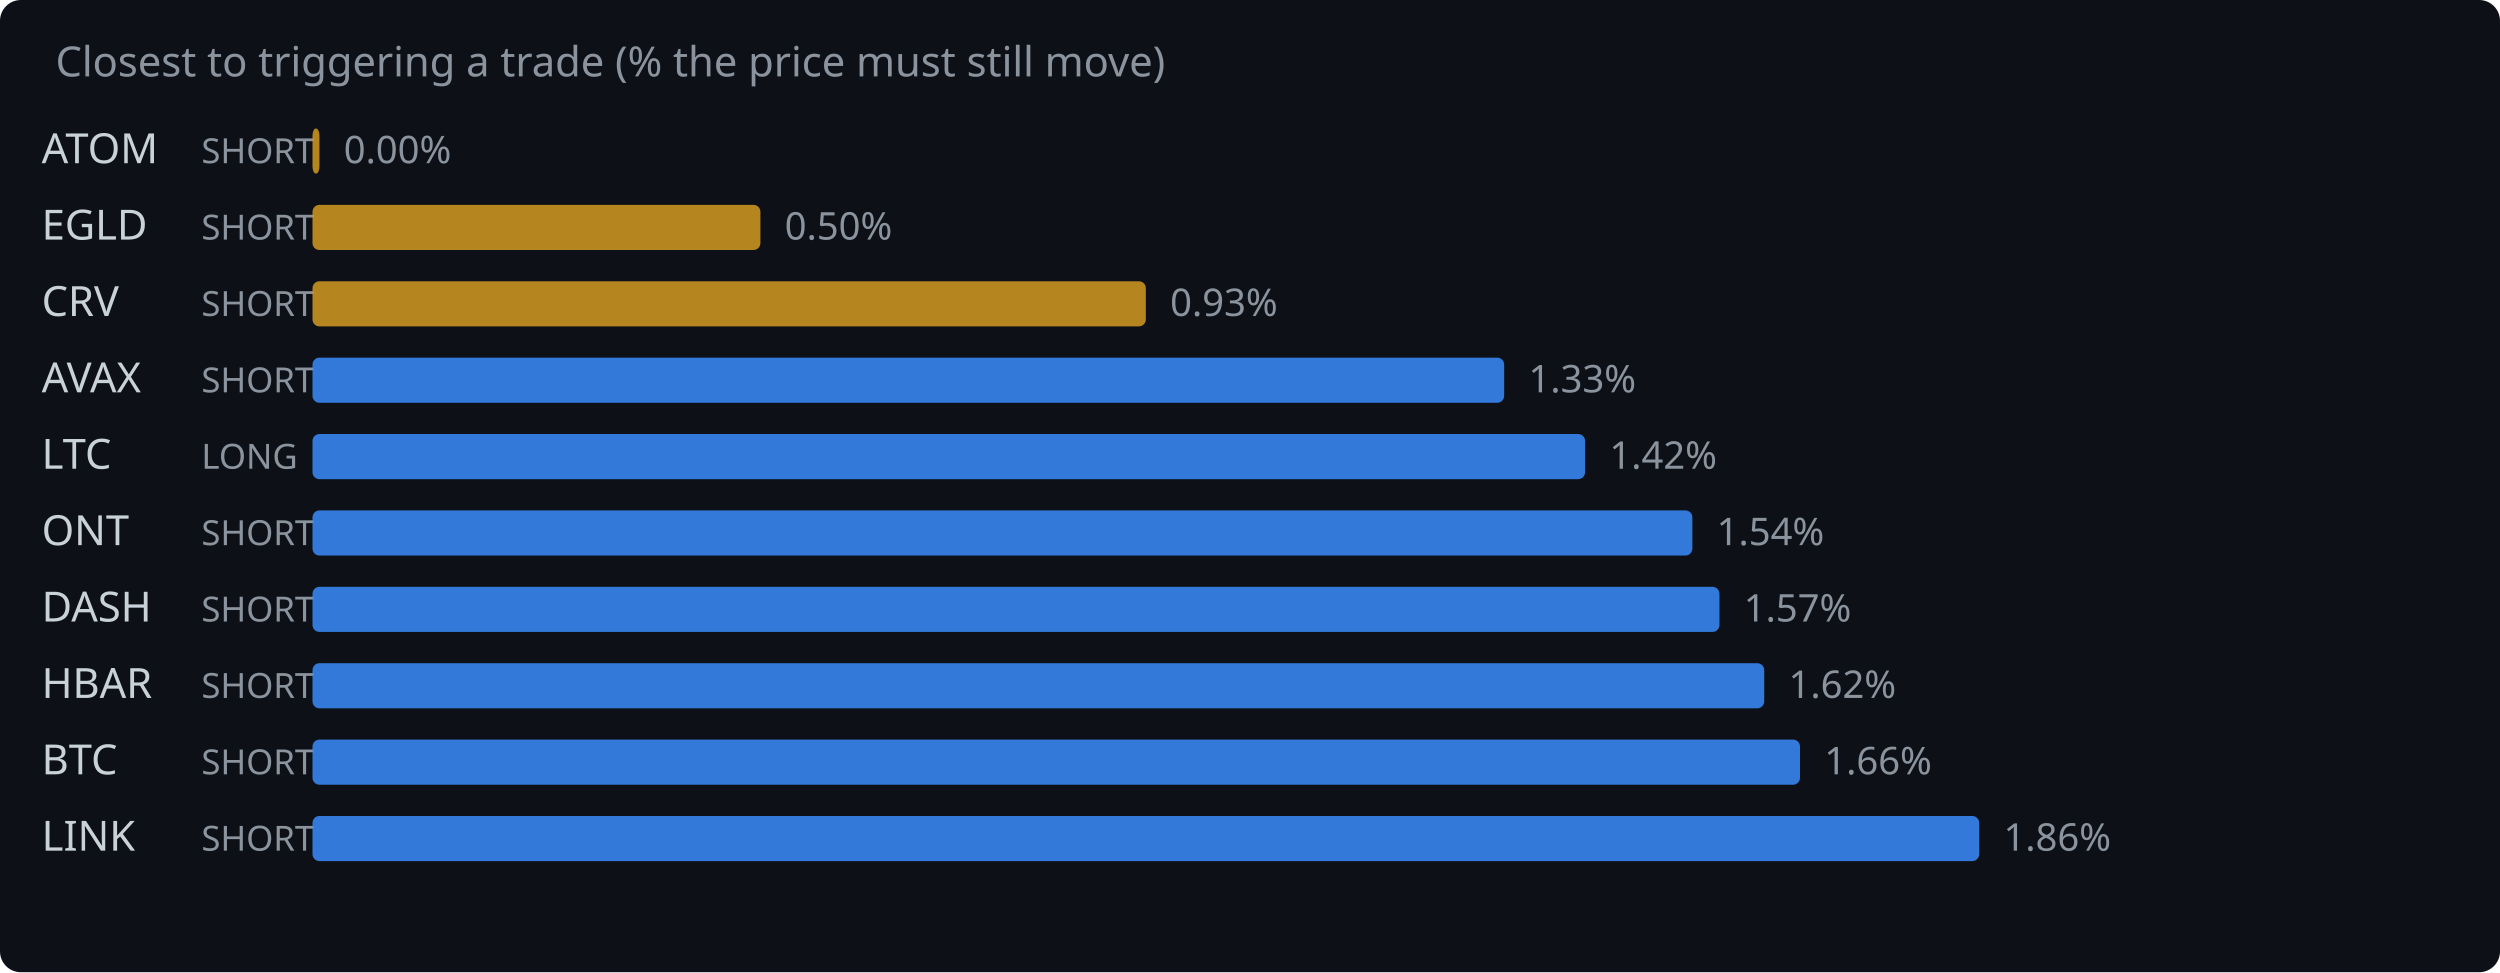
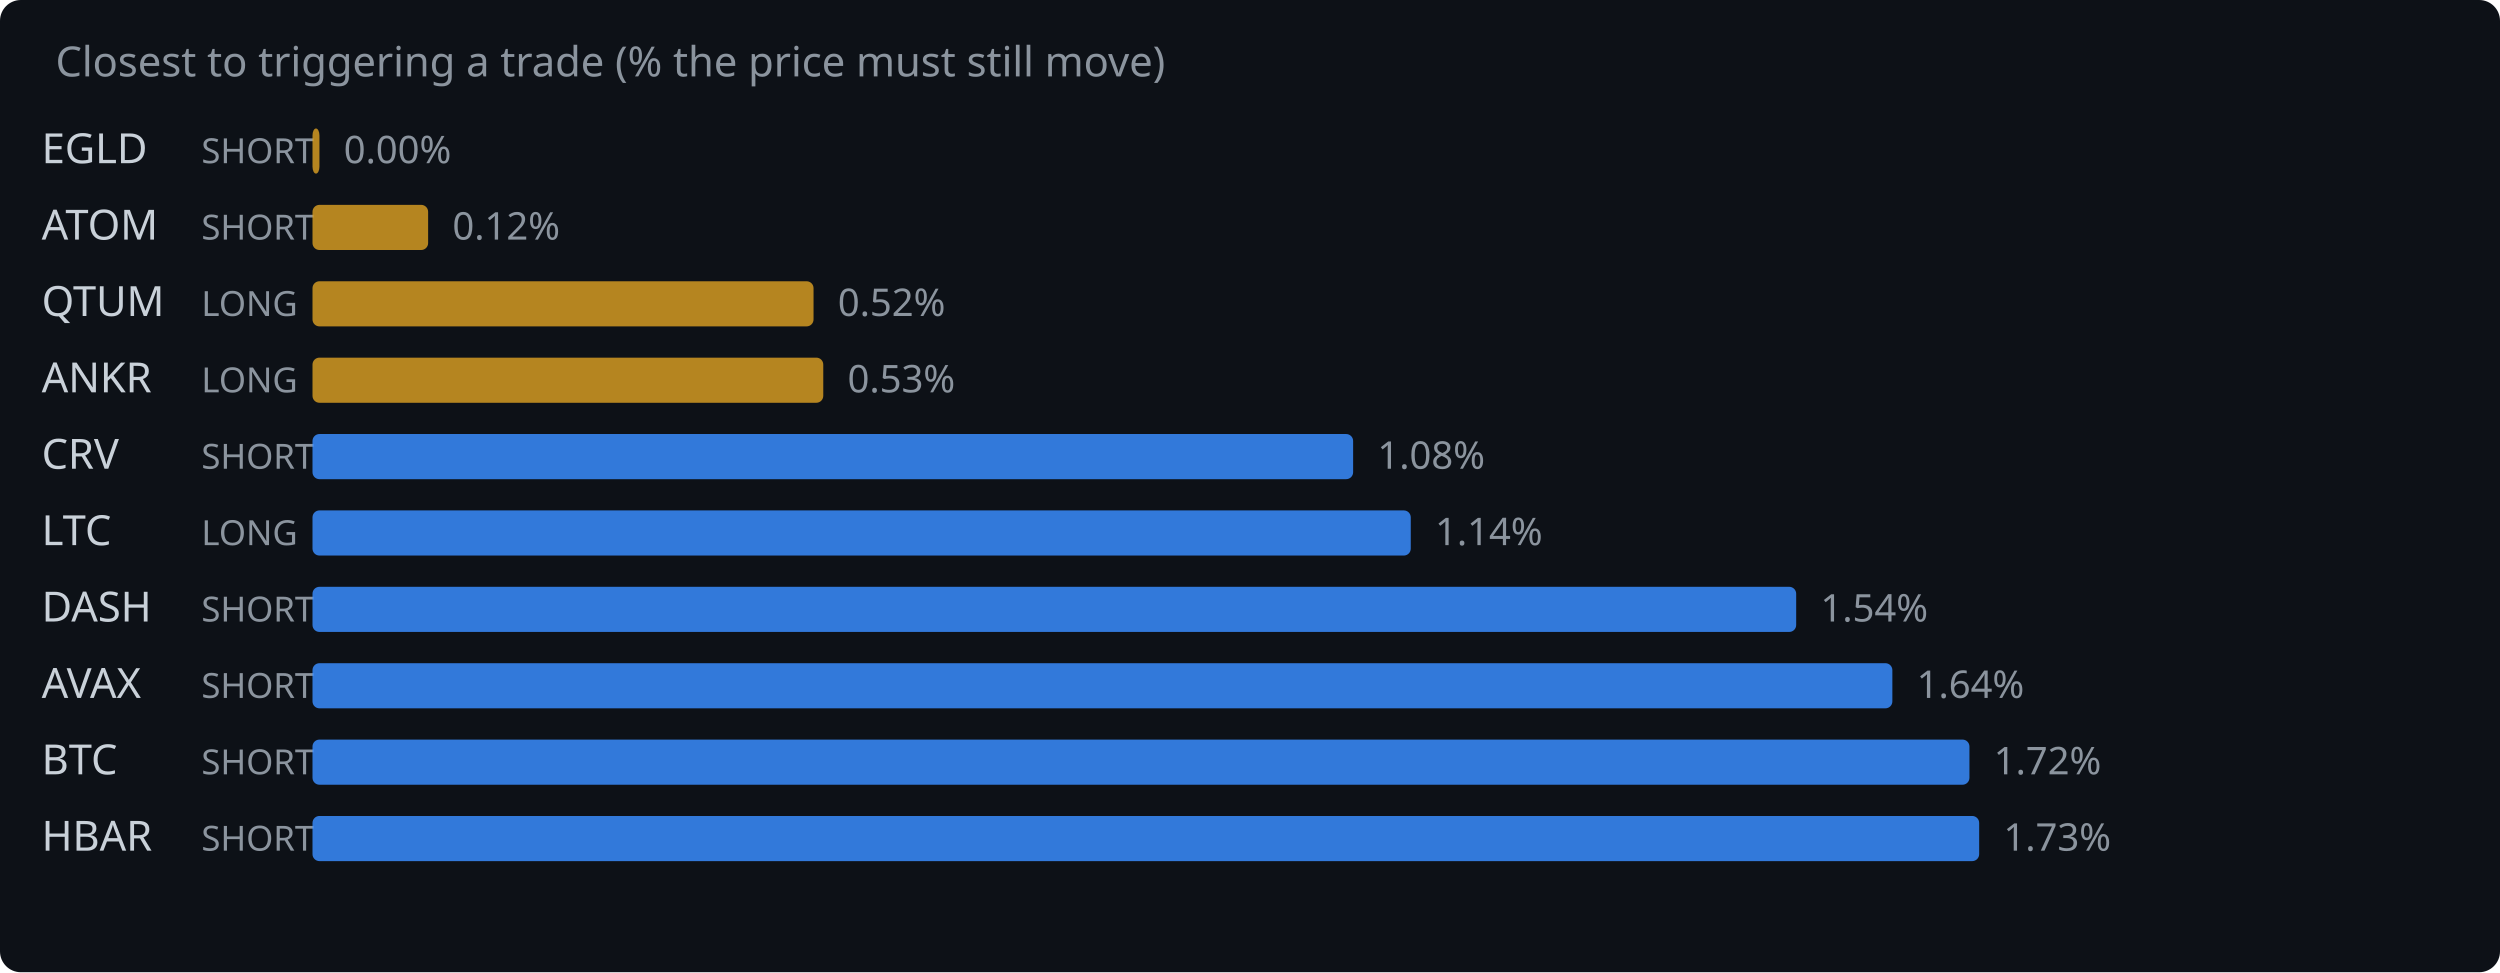
<svg xmlns="http://www.w3.org/2000/svg" width="720" height="280" viewBox="0 0 720 280">
  <rect width="720" height="280" fill="#0d1117" rx="6" />
  <text x="16" y="22" fill="#8b949e" font-family="system-ui,sans-serif" font-size="12">Closest to triggering a trade (% the price must still move)</text>
-   <text x="12" y="47" fill="#c9d1d9" font-family="system-ui,sans-serif" font-size="12">ATOM</text>
+   <text x="12" y="47" fill="#c9d1d9" font-family="system-ui,sans-serif" font-size="12">EGLD</text>
  <text x="58" y="47" fill="#8b949e" font-family="system-ui,sans-serif" font-size="10">SHORT</text>
  <rect x="90" y="37" width="2.0" height="13" rx="2" fill="#d29922" opacity="0.85" />
  <text x="99.0" y="47" fill="#8b949e" font-family="system-ui,sans-serif" font-size="11">0.00%</text>
-   <text x="12" y="69" fill="#c9d1d9" font-family="system-ui,sans-serif" font-size="12">EGLD</text>
+   <text x="12" y="69" fill="#c9d1d9" font-family="system-ui,sans-serif" font-size="12">ATOM</text>
  <text x="58" y="69" fill="#8b949e" font-family="system-ui,sans-serif" font-size="10">SHORT</text>
-   <rect x="90" y="59" width="129.0" height="13" rx="2" fill="#d29922" opacity="0.85" />
-   <text x="226.0" y="69" fill="#8b949e" font-family="system-ui,sans-serif" font-size="11">0.50%</text>
-   <text x="12" y="91" fill="#c9d1d9" font-family="system-ui,sans-serif" font-size="12">CRV</text>
-   <text x="58" y="91" fill="#8b949e" font-family="system-ui,sans-serif" font-size="10">SHORT</text>
-   <rect x="90" y="81" width="240.0" height="13" rx="2" fill="#d29922" opacity="0.85" />
-   <text x="337.0" y="91" fill="#8b949e" font-family="system-ui,sans-serif" font-size="11">0.93%</text>
-   <text x="12" y="113" fill="#c9d1d9" font-family="system-ui,sans-serif" font-size="12">AVAX</text>
-   <text x="58" y="113" fill="#8b949e" font-family="system-ui,sans-serif" font-size="10">SHORT</text>
-   <rect x="90" y="103" width="343.2" height="13" rx="2" fill="#388bfd" opacity="0.85" />
-   <text x="440.2" y="113" fill="#8b949e" font-family="system-ui,sans-serif" font-size="11">1.33%</text>
-   <text x="12" y="135" fill="#c9d1d9" font-family="system-ui,sans-serif" font-size="12">LTC</text>
-   <text x="58" y="135" fill="#8b949e" font-family="system-ui,sans-serif" font-size="10">LONG</text>
-   <rect x="90" y="125" width="366.5" height="13" rx="2" fill="#388bfd" opacity="0.85" />
-   <text x="463.5" y="135" fill="#8b949e" font-family="system-ui,sans-serif" font-size="11">1.42%</text>
-   <text x="12" y="157" fill="#c9d1d9" font-family="system-ui,sans-serif" font-size="12">ONT</text>
-   <text x="58" y="157" fill="#8b949e" font-family="system-ui,sans-serif" font-size="10">SHORT</text>
-   <rect x="90" y="147" width="397.4" height="13" rx="2" fill="#388bfd" opacity="0.85" />
-   <text x="494.4" y="157" fill="#8b949e" font-family="system-ui,sans-serif" font-size="11">1.54%</text>
+   <rect x="90" y="59" width="33.3" height="13" rx="2" fill="#d29922" opacity="0.85" />
+   <text x="130.3" y="69" fill="#8b949e" font-family="system-ui,sans-serif" font-size="11">0.12%</text>
+   <text x="12" y="91" fill="#c9d1d9" font-family="system-ui,sans-serif" font-size="12">QTUM</text>
+   <text x="58" y="91" fill="#8b949e" font-family="system-ui,sans-serif" font-size="10">LONG</text>
+   <rect x="90" y="81" width="144.3" height="13" rx="2" fill="#d29922" opacity="0.85" />
+   <text x="241.3" y="91" fill="#8b949e" font-family="system-ui,sans-serif" font-size="11">0.52%</text>
+   <text x="12" y="113" fill="#c9d1d9" font-family="system-ui,sans-serif" font-size="12">ANKR</text>
+   <text x="58" y="113" fill="#8b949e" font-family="system-ui,sans-serif" font-size="10">LONG</text>
+   <rect x="90" y="103" width="147.1" height="13" rx="2" fill="#d29922" opacity="0.85" />
+   <text x="244.1" y="113" fill="#8b949e" font-family="system-ui,sans-serif" font-size="11">0.53%</text>
+   <text x="12" y="135" fill="#c9d1d9" font-family="system-ui,sans-serif" font-size="12">CRV</text>
+   <text x="58" y="135" fill="#8b949e" font-family="system-ui,sans-serif" font-size="10">SHORT</text>
+   <rect x="90" y="125" width="299.7" height="13" rx="2" fill="#388bfd" opacity="0.85" />
+   <text x="396.7" y="135" fill="#8b949e" font-family="system-ui,sans-serif" font-size="11">1.08%</text>
+   <text x="12" y="157" fill="#c9d1d9" font-family="system-ui,sans-serif" font-size="12">LTC</text>
+   <text x="58" y="157" fill="#8b949e" font-family="system-ui,sans-serif" font-size="10">LONG</text>
+   <rect x="90" y="147" width="316.3" height="13" rx="2" fill="#388bfd" opacity="0.85" />
+   <text x="413.3" y="157" fill="#8b949e" font-family="system-ui,sans-serif" font-size="11">1.14%</text>
  <text x="12" y="179" fill="#c9d1d9" font-family="system-ui,sans-serif" font-size="12">DASH</text>
  <text x="58" y="179" fill="#8b949e" font-family="system-ui,sans-serif" font-size="10">SHORT</text>
-   <rect x="90" y="169" width="405.2" height="13" rx="2" fill="#388bfd" opacity="0.85" />
-   <text x="502.2" y="179" fill="#8b949e" font-family="system-ui,sans-serif" font-size="11">1.57%</text>
-   <text x="12" y="201" fill="#c9d1d9" font-family="system-ui,sans-serif" font-size="12">HBAR</text>
+   <rect x="90" y="169" width="427.3" height="13" rx="2" fill="#388bfd" opacity="0.85" />
+   <text x="524.3" y="179" fill="#8b949e" font-family="system-ui,sans-serif" font-size="11">1.54%</text>
+   <text x="12" y="201" fill="#c9d1d9" font-family="system-ui,sans-serif" font-size="12">AVAX</text>
  <text x="58" y="201" fill="#8b949e" font-family="system-ui,sans-serif" font-size="10">SHORT</text>
-   <rect x="90" y="191" width="418.1" height="13" rx="2" fill="#388bfd" opacity="0.85" />
-   <text x="515.1" y="201" fill="#8b949e" font-family="system-ui,sans-serif" font-size="11">1.62%</text>
+   <rect x="90" y="191" width="455.0" height="13" rx="2" fill="#388bfd" opacity="0.85" />
+   <text x="552.0" y="201" fill="#8b949e" font-family="system-ui,sans-serif" font-size="11">1.64%</text>
  <text x="12" y="223" fill="#c9d1d9" font-family="system-ui,sans-serif" font-size="12">BTC</text>
  <text x="58" y="223" fill="#8b949e" font-family="system-ui,sans-serif" font-size="10">SHORT</text>
-   <rect x="90" y="213" width="428.4" height="13" rx="2" fill="#388bfd" opacity="0.85" />
-   <text x="525.4" y="223" fill="#8b949e" font-family="system-ui,sans-serif" font-size="11">1.66%</text>
-   <text x="12" y="245" fill="#c9d1d9" font-family="system-ui,sans-serif" font-size="12">LINK</text>
+   <rect x="90" y="213" width="477.2" height="13" rx="2" fill="#388bfd" opacity="0.85" />
+   <text x="574.2" y="223" fill="#8b949e" font-family="system-ui,sans-serif" font-size="11">1.72%</text>
+   <text x="12" y="245" fill="#c9d1d9" font-family="system-ui,sans-serif" font-size="12">HBAR</text>
  <text x="58" y="245" fill="#8b949e" font-family="system-ui,sans-serif" font-size="10">SHORT</text>
  <rect x="90" y="235" width="480.0" height="13" rx="2" fill="#388bfd" opacity="0.85" />
-   <text x="577.0" y="245" fill="#8b949e" font-family="system-ui,sans-serif" font-size="11">1.86%</text>
+   <text x="577.0" y="245" fill="#8b949e" font-family="system-ui,sans-serif" font-size="11">1.73%</text>
</svg>
